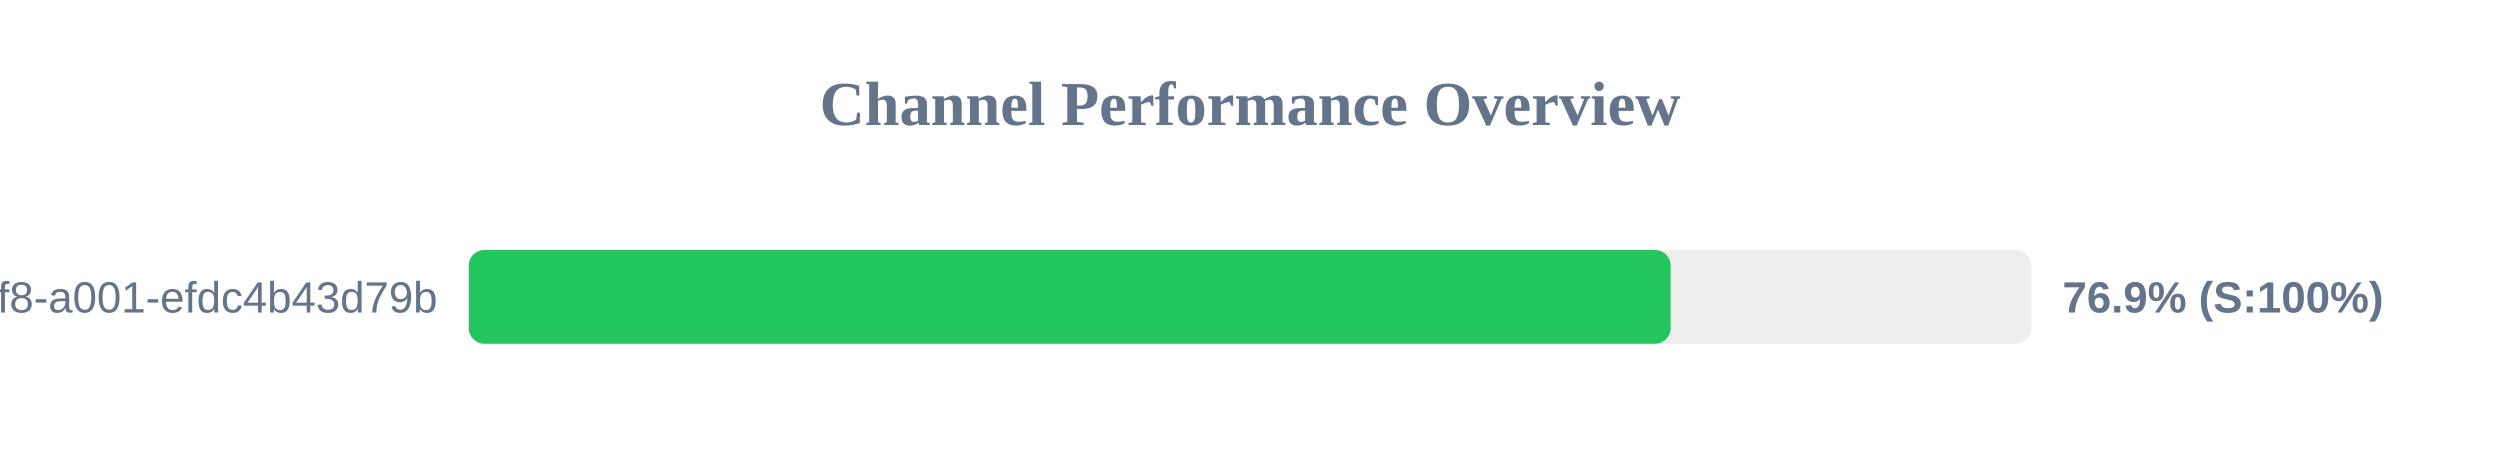
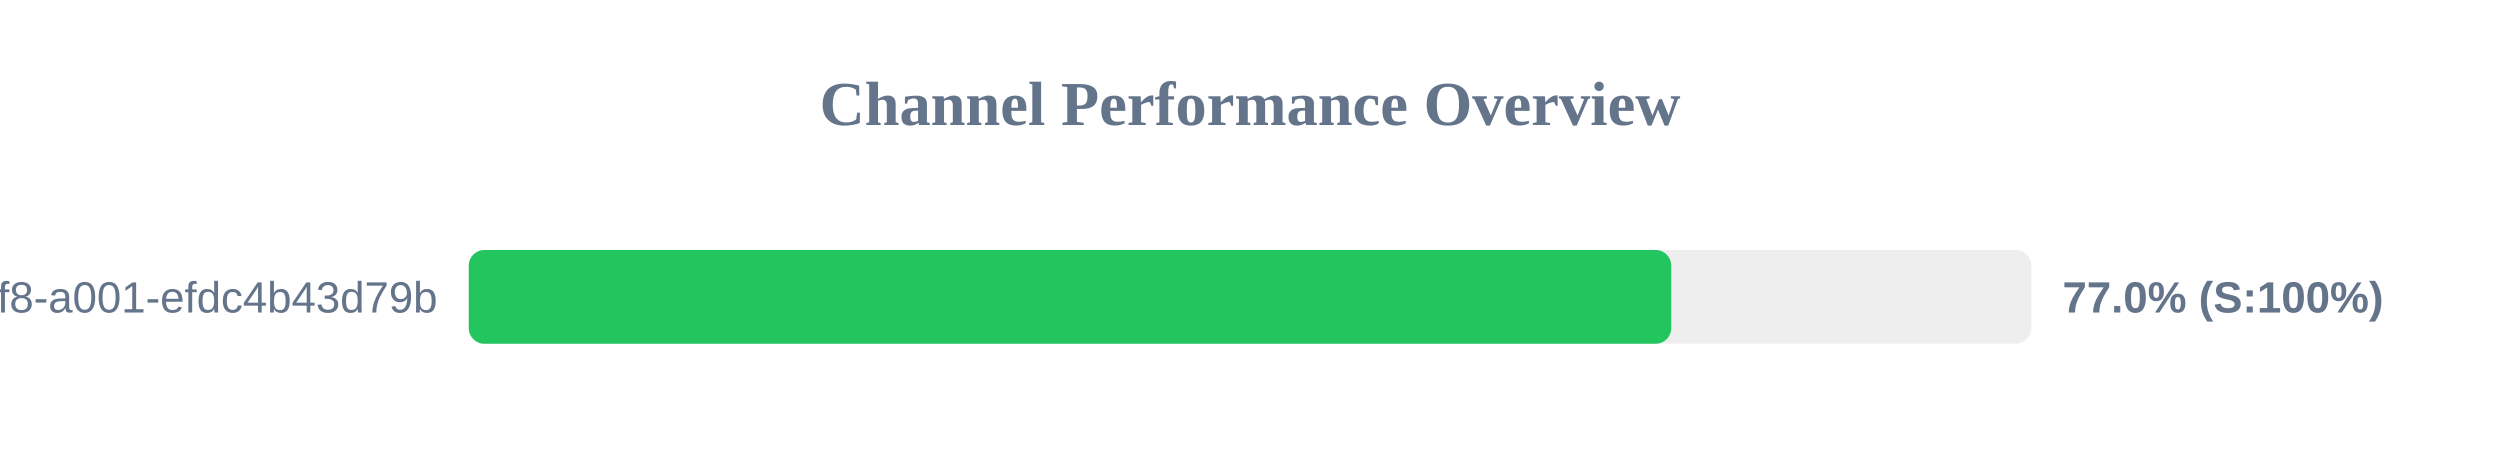
<svg xmlns="http://www.w3.org/2000/svg" width="800" height="150" version="1.1">
  <style>
        .row { font: 14px Arial; fill: #64748b; }
        .score { font: bold 14px Arial; fill: #64748b; }
    </style>
  <text x="400" y="40" text-anchor="middle" font-size="20px" font-weight="bold" fill="#64748b">Channel Performance Overview</text>
  <rect x="150" y="80" width="500" height="30" fill="#eee" rx="5" />
-   <rect x="150" y="80" width="384.6" height="30" fill="#22c55e" rx="5" />
+   <rect x="150" y="80" width="384.8" height="30" fill="#22c55e" rx="5" />
  <text x="140" y="100" text-anchor="end" class="row">?uuid=1fdb6b30-5371-4ff8-a001-efdc4b43d79b</text>
-   <text x="660" y="100" text-anchor="start" class="score">76.9% (S:100%)</text>
+   <text x="660" y="100" text-anchor="start" class="score">77.0% (S:100%)</text>
</svg>
